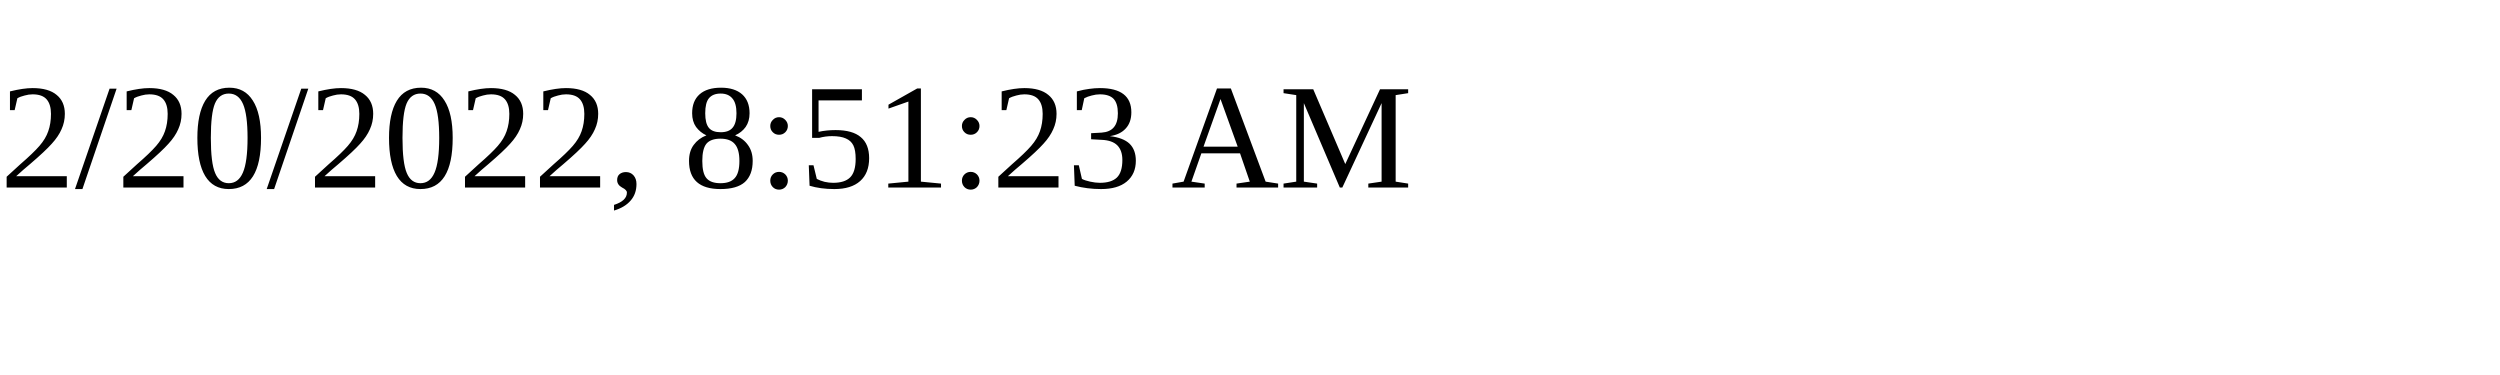
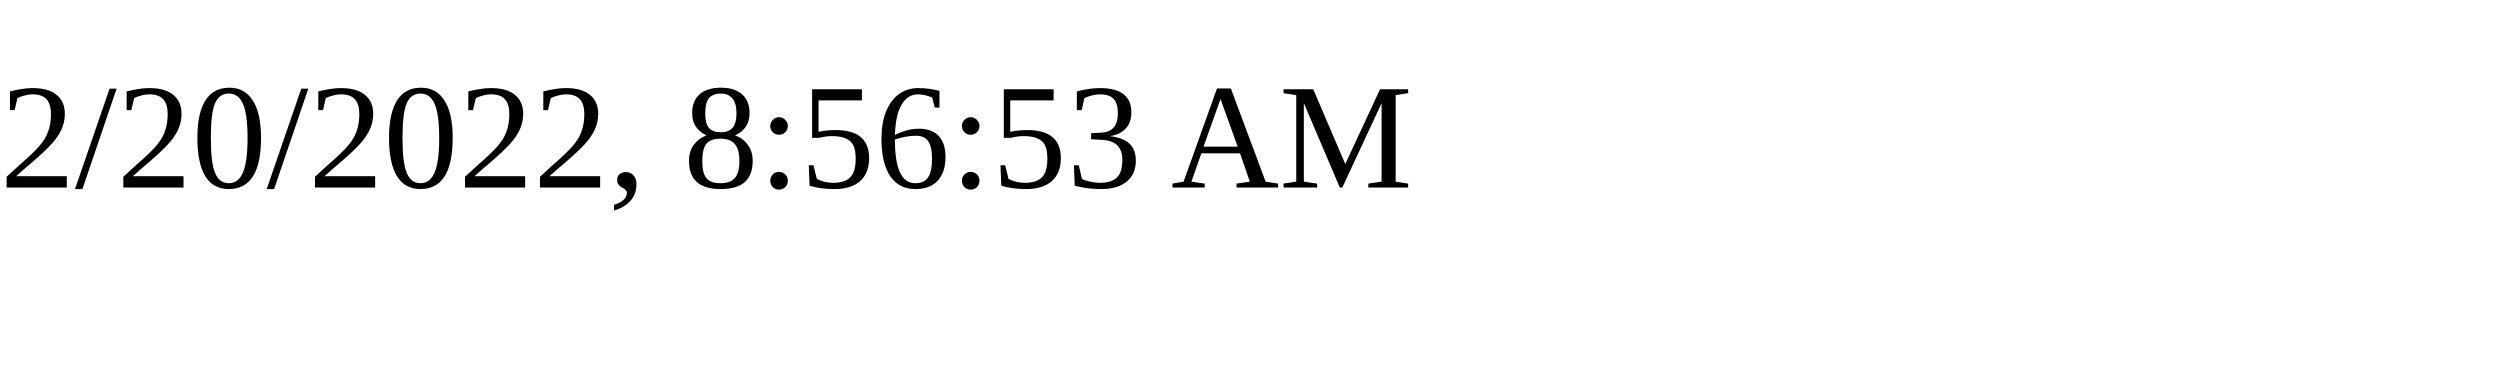
<svg xmlns="http://www.w3.org/2000/svg" height="30" width="200">
-   <text x="0" y="15">2/20/2022, 8:51:23 AM</text>
+   <text x="0" y="15">2/20/2022, 8:56:53 AM</text>
</svg>
